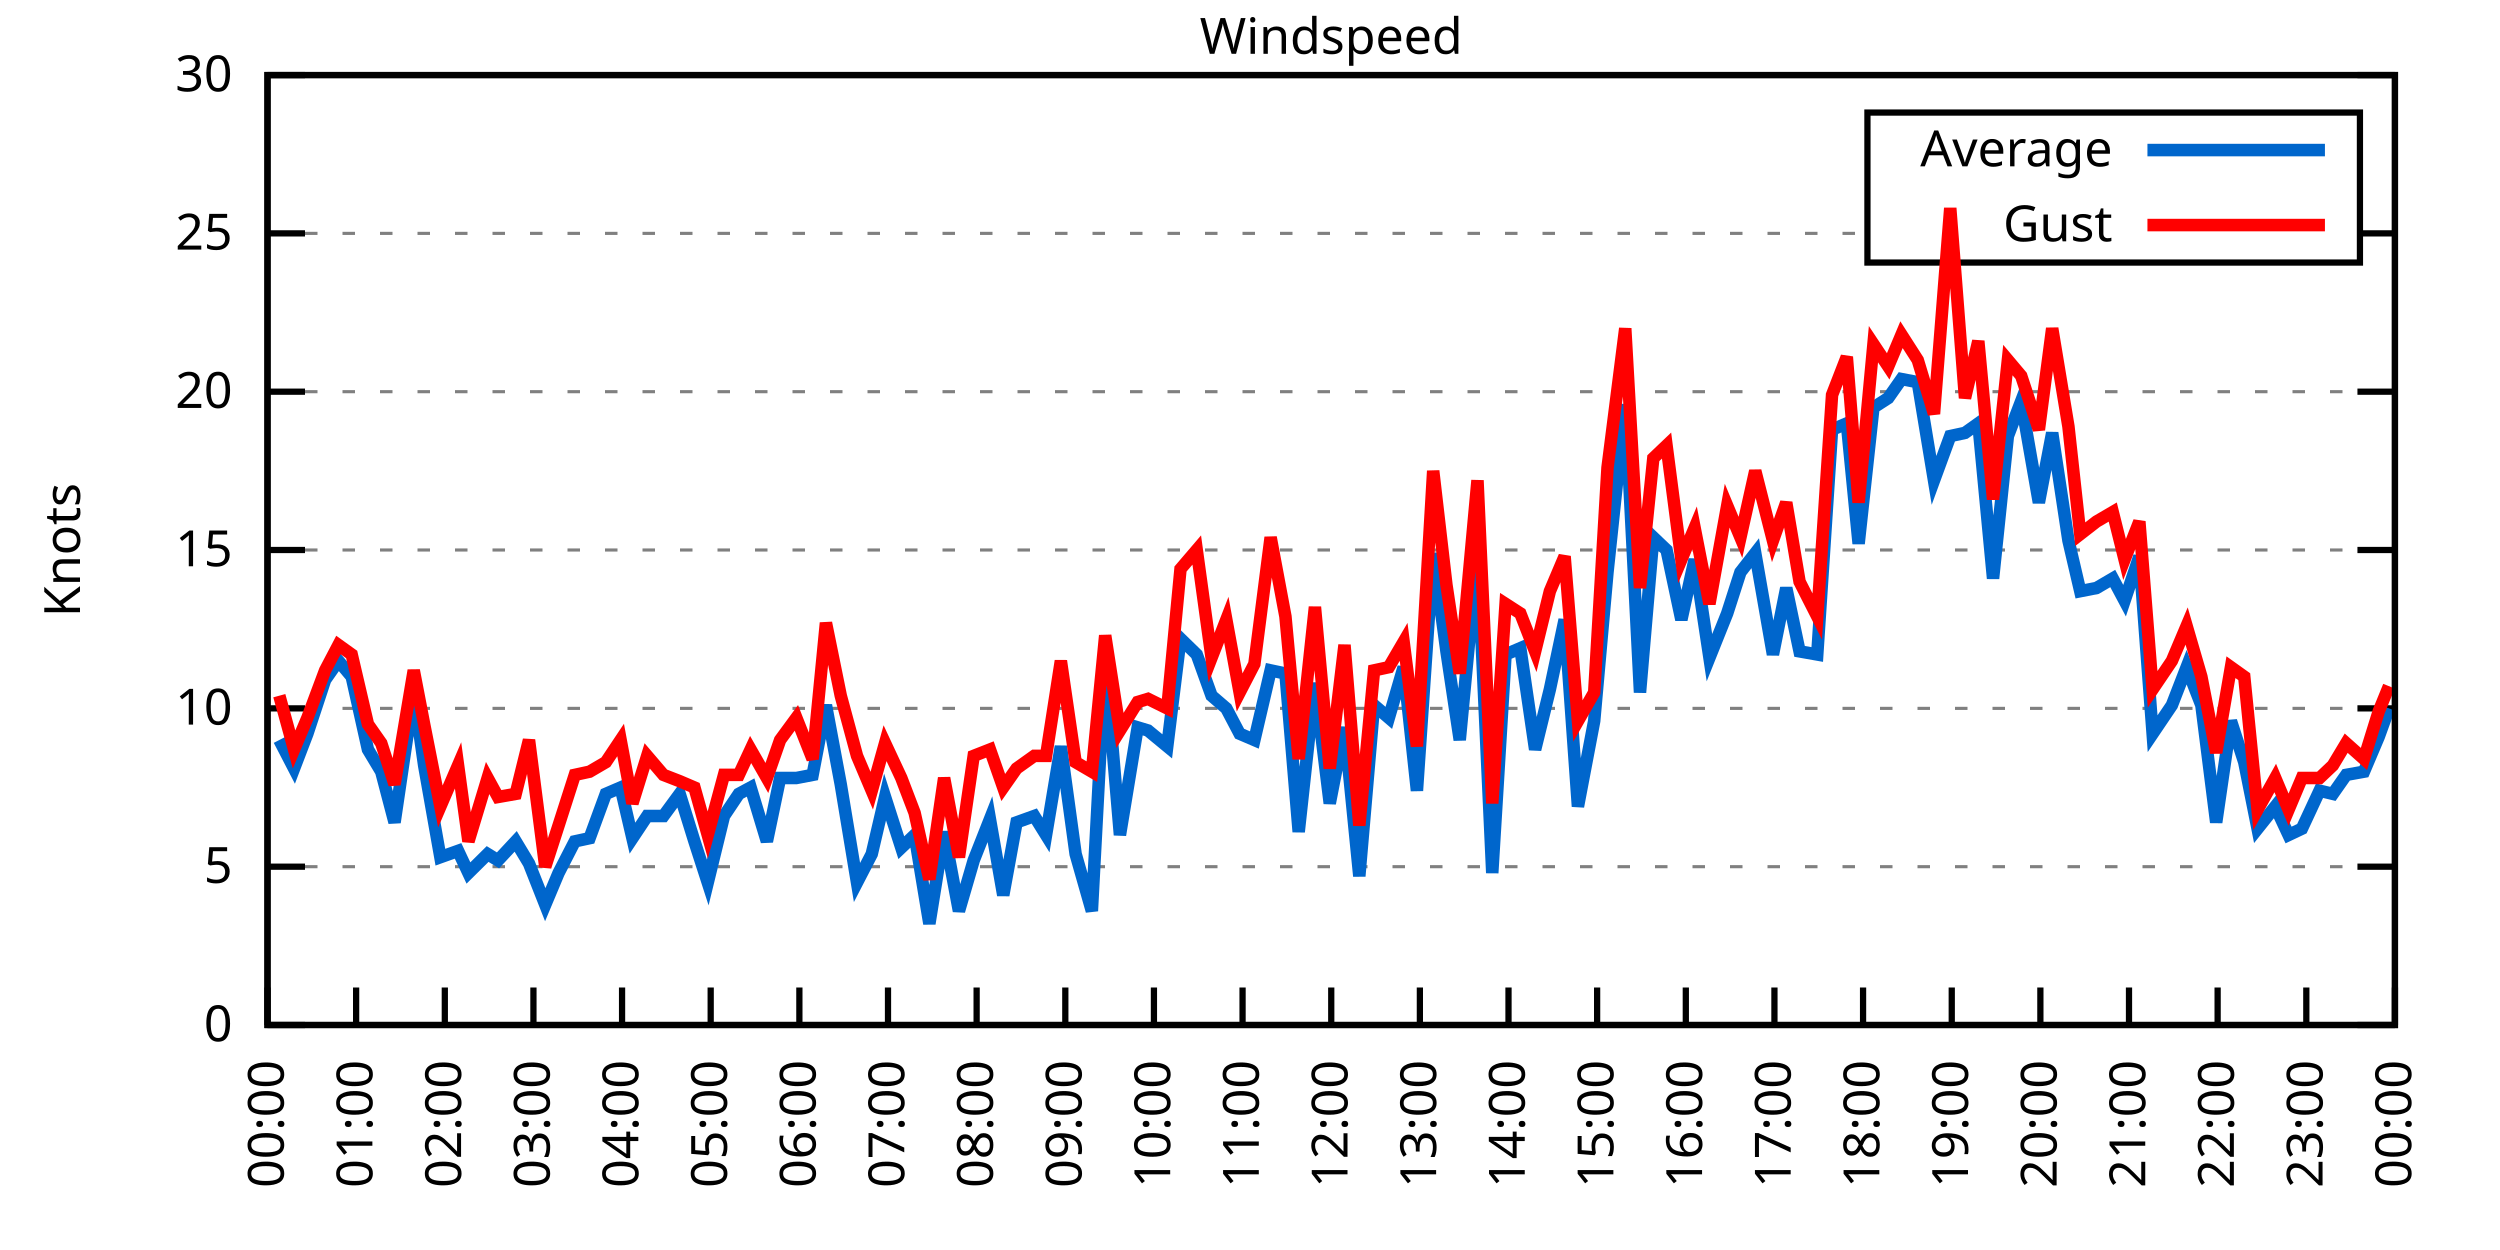
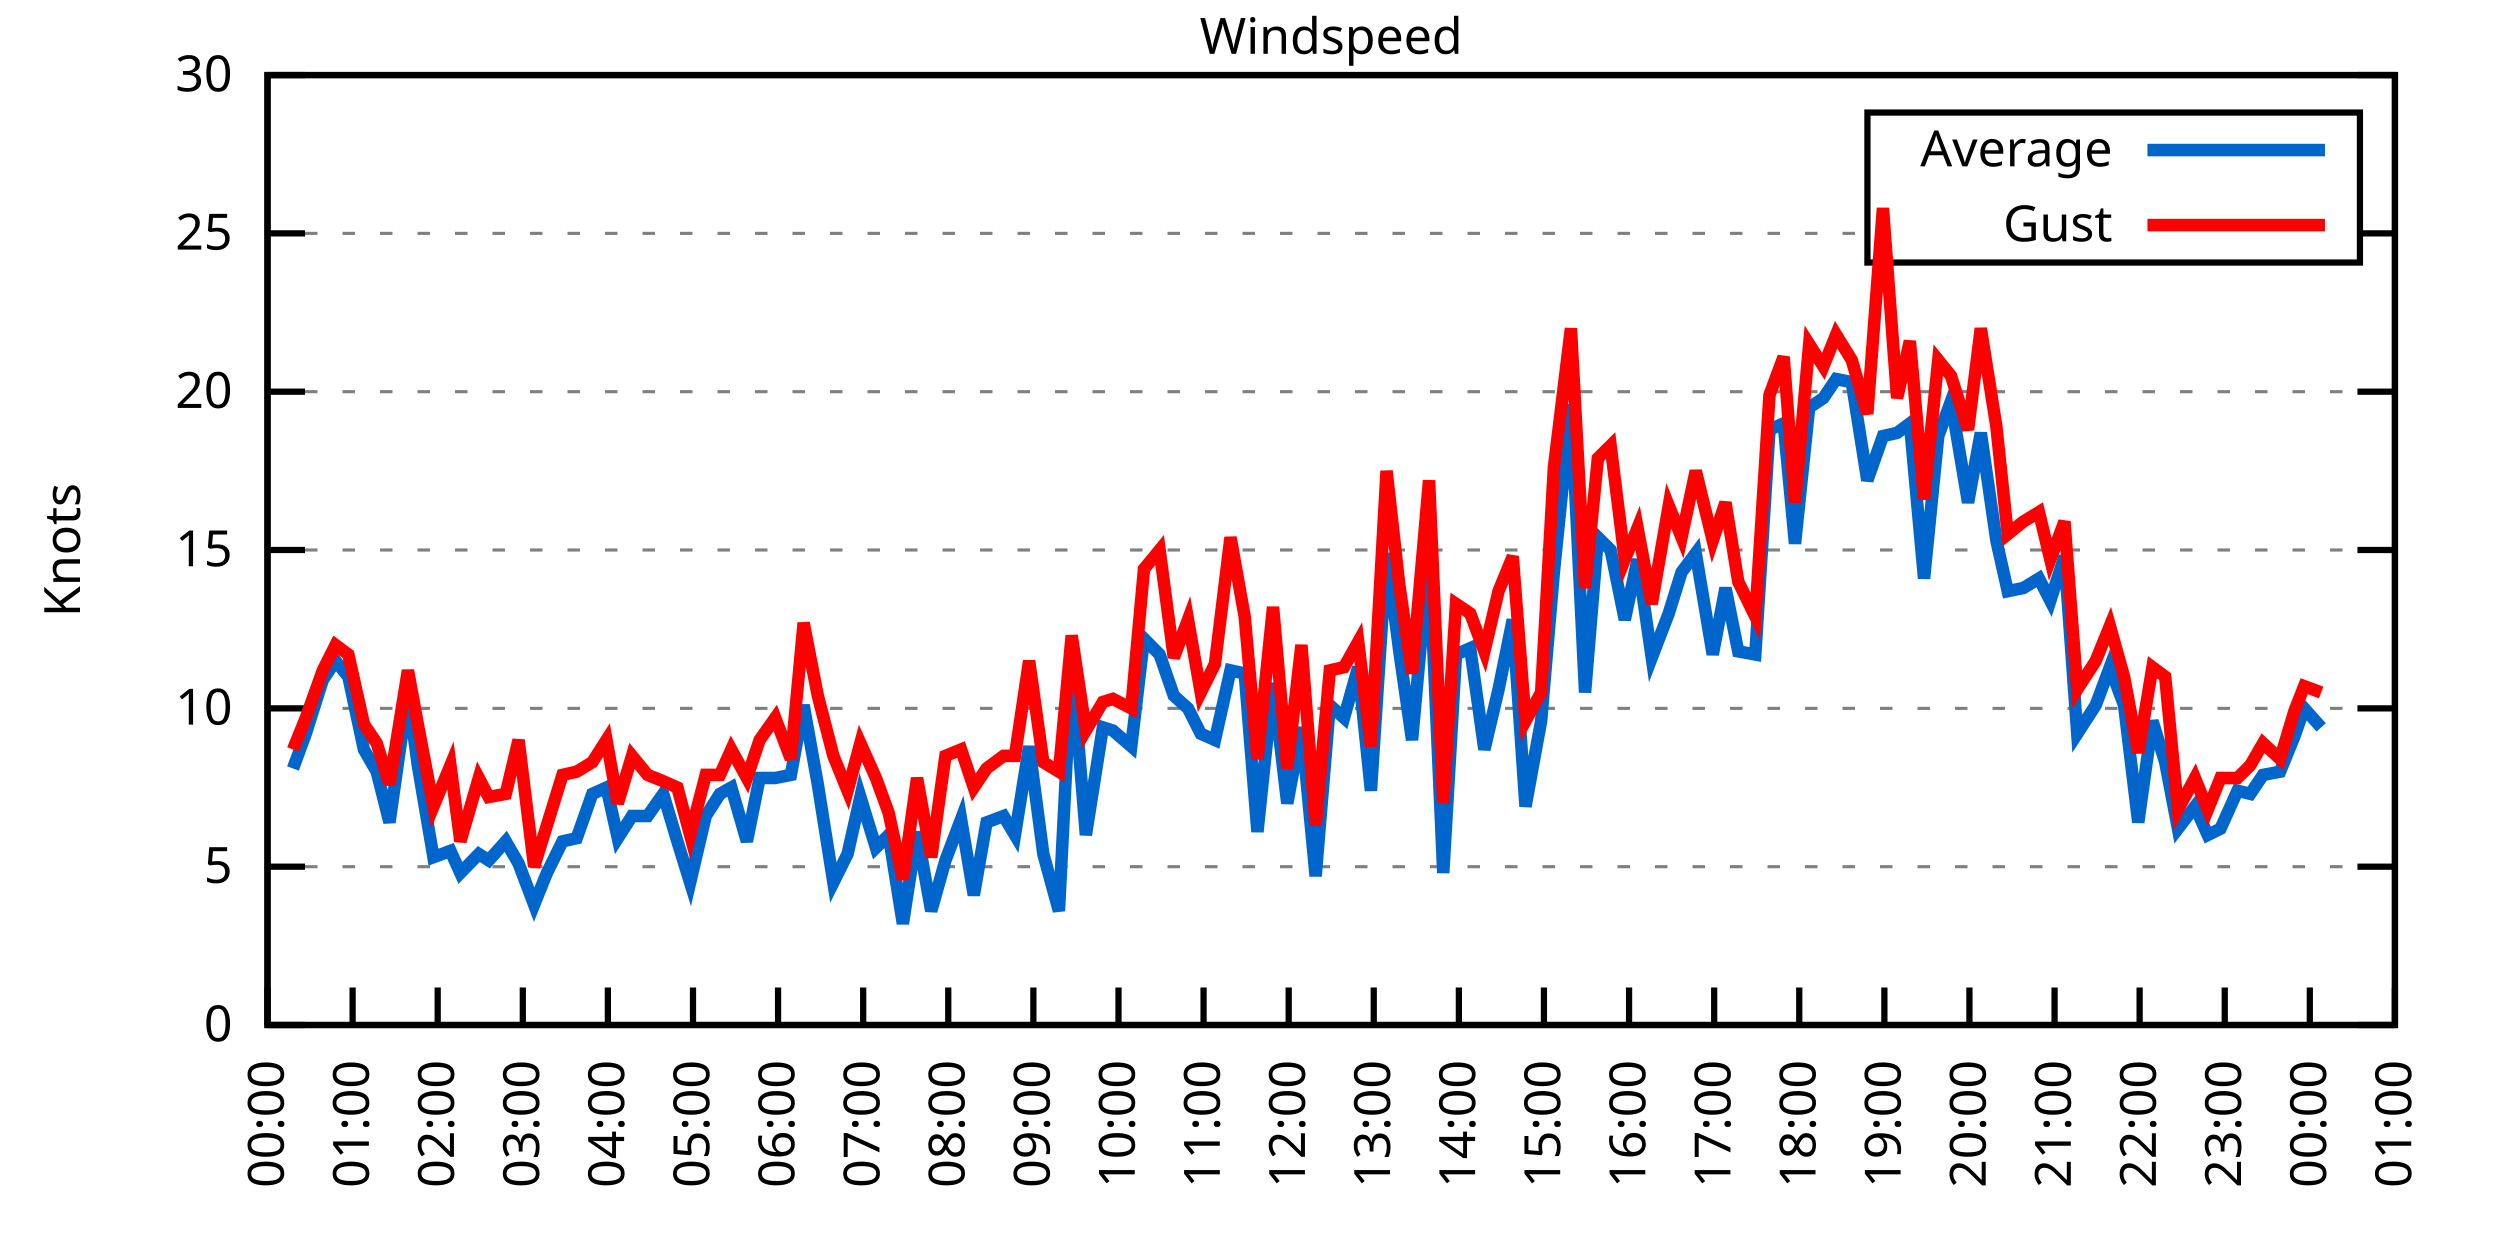
<svg xmlns="http://www.w3.org/2000/svg" xmlns:xlink="http://www.w3.org/1999/xlink" width="400" height="200" viewBox="0 0 400 200">
  <g id="gnuplot_canvas">
    <rect x="0" y="0" width="400" height="200" fill="none" />
    <defs>
      <circle id="gpDot" r="0.5" stroke-width="0.5" stroke="currentColor" />
      <path id="gpPt0" stroke-width="0.333" stroke="currentColor" d="M-1,0 h2 M0,-1 v2" />
      <path id="gpPt1" stroke-width="0.333" stroke="currentColor" d="M-1,-1 L1,1 M1,-1 L-1,1" />
      <path id="gpPt2" stroke-width="0.333" stroke="currentColor" d="M-1,0 L1,0 M0,-1 L0,1 M-1,-1 L1,1 M-1,1 L1,-1" />
      <rect id="gpPt3" stroke-width="0.333" stroke="currentColor" x="-1" y="-1" width="2" height="2" />
      <rect id="gpPt4" stroke-width="0.333" stroke="currentColor" fill="currentColor" x="-1" y="-1" width="2" height="2" />
      <circle id="gpPt5" stroke-width="0.333" stroke="currentColor" cx="0" cy="0" r="1" />
      <use xlink:href="#gpPt5" id="gpPt6" fill="currentColor" stroke="none" />
      <path id="gpPt7" stroke-width="0.333" stroke="currentColor" d="M0,-1.33 L-1.33,0.67 L1.33,0.67 z" />
      <use xlink:href="#gpPt7" id="gpPt8" fill="currentColor" stroke="none" />
      <use xlink:href="#gpPt7" id="gpPt9" stroke="currentColor" transform="rotate(180)" />
      <use xlink:href="#gpPt9" id="gpPt10" fill="currentColor" stroke="none" />
      <use xlink:href="#gpPt3" id="gpPt11" stroke="currentColor" transform="rotate(45)" />
      <use xlink:href="#gpPt11" id="gpPt12" fill="currentColor" stroke="none" />
      <path id="gpPt13" stroke-width="0.333" stroke="currentColor" d="M0,1.330 L1.265,0.411 L0.782,-1.067 L-0.782,-1.076 L-1.265,0.411 z" />
      <use xlink:href="#gpPt13" id="gpPt14" fill="currentColor" stroke="none" />
      <filter id="textbox" filterUnits="objectBoundingBox" x="0" y="0" height="1" width="1">
        <feFlood flood-color="white" flood-opacity="1" result="bgnd" />
        <feComposite in="SourceGraphic" in2="bgnd" operator="atop" />
      </filter>
      <filter id="greybox" filterUnits="objectBoundingBox" x="0" y="0" height="1" width="1">
        <feFlood flood-color="lightgrey" flood-opacity="1" result="grey" />
        <feComposite in="SourceGraphic" in2="grey" operator="atop" />
      </filter>
    </defs>
    <g fill="none" color="white" stroke="currentColor" stroke-width="1.00" stroke-linecap="butt" stroke-linejoin="miter">
</g>
    <g fill="none" color="black" stroke="currentColor" stroke-width="1.00" stroke-linecap="butt" stroke-linejoin="miter">
      <g stroke="none" shape-rendering="crispEdges">
        <polygon fill="rgb(255, 255, 255)" points="42.80,164.00 383.18,164.00 383.18,12.02 42.80,12.02 " />
      </g>
    </g>
    <g fill="none" color="black" stroke="currentColor" stroke-width="1.00" stroke-linecap="butt" stroke-linejoin="miter">
</g>
    <g fill="none" color="black" stroke="black" stroke-width="0.50" stroke-linecap="butt" stroke-linejoin="miter">
</g>
    <g fill="none" color="gray" stroke="currentColor" stroke-width="0.50" stroke-linecap="butt" stroke-linejoin="miter">
      <path stroke="gray" stroke-dasharray="2,4" class="gridline" d="M42.80,164.00 L383.19,164.00  " />
    </g>
    <g fill="none" color="gray" stroke="gray" stroke-width="1.00" stroke-linecap="butt" stroke-linejoin="miter">
</g>
    <g fill="none" color="black" stroke="currentColor" stroke-width="1.00" stroke-linecap="butt" stroke-linejoin="miter">
      <path stroke="black" d="M42.80,164.00 L48.80,164.00 M383.19,164.00 L377.19,164.00  " />
      <g transform="translate(37.20,166.60)" stroke="none" fill="black" font-family="Sans" font-size="8.00" text-anchor="end">
        <text>
          <tspan font-family="Sans"> 0</tspan>
        </text>
      </g>
    </g>
    <g fill="none" color="black" stroke="currentColor" stroke-width="1.00" stroke-linecap="butt" stroke-linejoin="miter">
</g>
    <g fill="none" color="black" stroke="black" stroke-width="0.50" stroke-linecap="butt" stroke-linejoin="miter">
</g>
    <g fill="none" color="gray" stroke="currentColor" stroke-width="0.50" stroke-linecap="butt" stroke-linejoin="miter">
      <path stroke="gray" stroke-dasharray="2,4" class="gridline" d="M42.80,138.67 L383.19,138.67  " />
    </g>
    <g fill="none" color="gray" stroke="gray" stroke-width="1.00" stroke-linecap="butt" stroke-linejoin="miter">
</g>
    <g fill="none" color="black" stroke="currentColor" stroke-width="1.00" stroke-linecap="butt" stroke-linejoin="miter">
      <path stroke="black" d="M42.80,138.67 L48.80,138.67 M383.19,138.67 L377.19,138.67  " />
      <g transform="translate(37.20,141.27)" stroke="none" fill="black" font-family="Sans" font-size="8.00" text-anchor="end">
        <text>
          <tspan font-family="Sans"> 5</tspan>
        </text>
      </g>
    </g>
    <g fill="none" color="black" stroke="currentColor" stroke-width="1.00" stroke-linecap="butt" stroke-linejoin="miter">
</g>
    <g fill="none" color="black" stroke="black" stroke-width="0.50" stroke-linecap="butt" stroke-linejoin="miter">
</g>
    <g fill="none" color="gray" stroke="currentColor" stroke-width="0.50" stroke-linecap="butt" stroke-linejoin="miter">
      <path stroke="gray" stroke-dasharray="2,4" class="gridline" d="M42.80,113.34 L383.19,113.34  " />
    </g>
    <g fill="none" color="gray" stroke="gray" stroke-width="1.00" stroke-linecap="butt" stroke-linejoin="miter">
</g>
    <g fill="none" color="black" stroke="currentColor" stroke-width="1.00" stroke-linecap="butt" stroke-linejoin="miter">
      <path stroke="black" d="M42.80,113.34 L48.80,113.34 M383.19,113.34 L377.19,113.34  " />
      <g transform="translate(37.20,115.94)" stroke="none" fill="black" font-family="Sans" font-size="8.00" text-anchor="end">
        <text>
          <tspan font-family="Sans"> 10</tspan>
        </text>
      </g>
    </g>
    <g fill="none" color="black" stroke="currentColor" stroke-width="1.00" stroke-linecap="butt" stroke-linejoin="miter">
</g>
    <g fill="none" color="black" stroke="black" stroke-width="0.50" stroke-linecap="butt" stroke-linejoin="miter">
</g>
    <g fill="none" color="gray" stroke="currentColor" stroke-width="0.50" stroke-linecap="butt" stroke-linejoin="miter">
      <path stroke="gray" stroke-dasharray="2,4" class="gridline" d="M42.80,88.00 L383.19,88.00  " />
    </g>
    <g fill="none" color="gray" stroke="gray" stroke-width="1.00" stroke-linecap="butt" stroke-linejoin="miter">
</g>
    <g fill="none" color="black" stroke="currentColor" stroke-width="1.00" stroke-linecap="butt" stroke-linejoin="miter">
      <path stroke="black" d="M42.80,88.00 L48.80,88.00 M383.19,88.00 L377.19,88.00  " />
      <g transform="translate(37.20,90.60)" stroke="none" fill="black" font-family="Sans" font-size="8.00" text-anchor="end">
        <text>
          <tspan font-family="Sans"> 15</tspan>
        </text>
      </g>
    </g>
    <g fill="none" color="black" stroke="currentColor" stroke-width="1.00" stroke-linecap="butt" stroke-linejoin="miter">
</g>
    <g fill="none" color="black" stroke="black" stroke-width="0.50" stroke-linecap="butt" stroke-linejoin="miter">
</g>
    <g fill="none" color="gray" stroke="currentColor" stroke-width="0.50" stroke-linecap="butt" stroke-linejoin="miter">
      <path stroke="gray" stroke-dasharray="2,4" class="gridline" d="M42.80,62.67 L383.19,62.67  " />
    </g>
    <g fill="none" color="gray" stroke="gray" stroke-width="1.00" stroke-linecap="butt" stroke-linejoin="miter">
</g>
    <g fill="none" color="black" stroke="currentColor" stroke-width="1.00" stroke-linecap="butt" stroke-linejoin="miter">
      <path stroke="black" d="M42.80,62.67 L48.80,62.67 M383.19,62.67 L377.19,62.67  " />
      <g transform="translate(37.20,65.27)" stroke="none" fill="black" font-family="Sans" font-size="8.00" text-anchor="end">
        <text>
          <tspan font-family="Sans"> 20</tspan>
        </text>
      </g>
    </g>
    <g fill="none" color="black" stroke="currentColor" stroke-width="1.00" stroke-linecap="butt" stroke-linejoin="miter">
</g>
    <g fill="none" color="black" stroke="black" stroke-width="0.50" stroke-linecap="butt" stroke-linejoin="miter">
</g>
    <g fill="none" color="gray" stroke="currentColor" stroke-width="0.50" stroke-linecap="butt" stroke-linejoin="miter">
      <path stroke="gray" stroke-dasharray="2,4" class="gridline" d="M42.80,37.34 L298.79,37.34 M377.59,37.34 L383.19,37.34  " />
    </g>
    <g fill="none" color="gray" stroke="gray" stroke-width="1.00" stroke-linecap="butt" stroke-linejoin="miter">
</g>
    <g fill="none" color="black" stroke="currentColor" stroke-width="1.00" stroke-linecap="butt" stroke-linejoin="miter">
      <path stroke="black" d="M42.80,37.34 L48.80,37.34 M383.19,37.34 L377.19,37.34  " />
      <g transform="translate(37.20,39.94)" stroke="none" fill="black" font-family="Sans" font-size="8.00" text-anchor="end">
        <text>
          <tspan font-family="Sans"> 25</tspan>
        </text>
      </g>
    </g>
    <g fill="none" color="black" stroke="currentColor" stroke-width="1.00" stroke-linecap="butt" stroke-linejoin="miter">
</g>
    <g fill="none" color="black" stroke="black" stroke-width="0.50" stroke-linecap="butt" stroke-linejoin="miter">
</g>
    <g fill="none" color="gray" stroke="currentColor" stroke-width="0.50" stroke-linecap="butt" stroke-linejoin="miter">
      <path stroke="gray" stroke-dasharray="2,4" class="gridline" d="M42.80,12.01 L383.19,12.01  " />
    </g>
    <g fill="none" color="gray" stroke="gray" stroke-width="1.00" stroke-linecap="butt" stroke-linejoin="miter">
</g>
    <g fill="none" color="black" stroke="currentColor" stroke-width="1.00" stroke-linecap="butt" stroke-linejoin="miter">
      <path stroke="black" d="M42.80,12.01 L48.80,12.01 M383.19,12.01 L377.19,12.01  " />
      <g transform="translate(37.20,14.61)" stroke="none" fill="black" font-family="Sans" font-size="8.00" text-anchor="end">
        <text>
          <tspan font-family="Sans"> 30</tspan>
        </text>
      </g>
    </g>
    <g fill="none" color="black" stroke="currentColor" stroke-width="1.00" stroke-linecap="butt" stroke-linejoin="miter">
      <path stroke="black" d="M42.80,164.00 L42.80,158.00  " />
      <g transform="translate(45.40,169.60) rotate(270.00)" stroke="none" fill="black" font-family="Sans" font-size="8.00" text-anchor="end">
        <text>
          <tspan font-family="Sans">00:00</tspan>
        </text>
      </g>
    </g>
    <g fill="none" color="black" stroke="currentColor" stroke-width="1.00" stroke-linecap="butt" stroke-linejoin="miter">
-       <path stroke="black" d="M56.98,164.00 L56.98,158.00  " />
-       <g transform="translate(59.58,169.60) rotate(270.00)" stroke="none" fill="black" font-family="Sans" font-size="8.00" text-anchor="end">
+       <path stroke="black" d="M56.42,164.00 L56.42,158.00  " />
+       <g transform="translate(59.02,169.60) rotate(270.00)" stroke="none" fill="black" font-family="Sans" font-size="8.00" text-anchor="end">
        <text>
          <tspan font-family="Sans">01:00</tspan>
        </text>
      </g>
    </g>
    <g fill="none" color="black" stroke="currentColor" stroke-width="1.00" stroke-linecap="butt" stroke-linejoin="miter">
-       <path stroke="black" d="M71.17,164.00 L71.17,158.00  " />
-       <g transform="translate(73.77,169.60) rotate(270.00)" stroke="none" fill="black" font-family="Sans" font-size="8.00" text-anchor="end">
+       <path stroke="black" d="M70.03,164.00 L70.03,158.00  " />
+       <g transform="translate(72.63,169.60) rotate(270.00)" stroke="none" fill="black" font-family="Sans" font-size="8.00" text-anchor="end">
        <text>
          <tspan font-family="Sans">02:00</tspan>
        </text>
      </g>
    </g>
    <g fill="none" color="black" stroke="currentColor" stroke-width="1.00" stroke-linecap="butt" stroke-linejoin="miter">
-       <path stroke="black" d="M85.35,164.00 L85.35,158.00  " />
-       <g transform="translate(87.95,169.60) rotate(270.00)" stroke="none" fill="black" font-family="Sans" font-size="8.00" text-anchor="end">
+       <path stroke="black" d="M83.65,164.00 L83.65,158.00  " />
+       <g transform="translate(86.25,169.60) rotate(270.00)" stroke="none" fill="black" font-family="Sans" font-size="8.00" text-anchor="end">
        <text>
          <tspan font-family="Sans">03:00</tspan>
        </text>
      </g>
    </g>
    <g fill="none" color="black" stroke="currentColor" stroke-width="1.00" stroke-linecap="butt" stroke-linejoin="miter">
-       <path stroke="black" d="M99.53,164.00 L99.53,158.00  " />
-       <g transform="translate(102.13,169.60) rotate(270.00)" stroke="none" fill="black" font-family="Sans" font-size="8.00" text-anchor="end">
+       <path stroke="black" d="M97.26,164.00 L97.26,158.00  " />
+       <g transform="translate(99.86,169.60) rotate(270.00)" stroke="none" fill="black" font-family="Sans" font-size="8.00" text-anchor="end">
        <text>
          <tspan font-family="Sans">04:00</tspan>
        </text>
      </g>
    </g>
    <g fill="none" color="black" stroke="currentColor" stroke-width="1.00" stroke-linecap="butt" stroke-linejoin="miter">
-       <path stroke="black" d="M113.71,164.00 L113.71,158.00  " />
-       <g transform="translate(116.31,169.60) rotate(270.00)" stroke="none" fill="black" font-family="Sans" font-size="8.00" text-anchor="end">
+       <path stroke="black" d="M110.88,164.00 L110.88,158.00  " />
+       <g transform="translate(113.48,169.60) rotate(270.00)" stroke="none" fill="black" font-family="Sans" font-size="8.00" text-anchor="end">
        <text>
          <tspan font-family="Sans">05:00</tspan>
        </text>
      </g>
    </g>
    <g fill="none" color="black" stroke="currentColor" stroke-width="1.00" stroke-linecap="butt" stroke-linejoin="miter">
-       <path stroke="black" d="M127.90,164.00 L127.90,158.00  " />
-       <g transform="translate(130.50,169.60) rotate(270.00)" stroke="none" fill="black" font-family="Sans" font-size="8.00" text-anchor="end">
+       <path stroke="black" d="M124.49,164.00 L124.49,158.00  " />
+       <g transform="translate(127.09,169.60) rotate(270.00)" stroke="none" fill="black" font-family="Sans" font-size="8.00" text-anchor="end">
        <text>
          <tspan font-family="Sans">06:00</tspan>
        </text>
      </g>
    </g>
    <g fill="none" color="black" stroke="currentColor" stroke-width="1.00" stroke-linecap="butt" stroke-linejoin="miter">
-       <path stroke="black" d="M142.08,164.00 L142.08,158.00  " />
-       <g transform="translate(144.68,169.60) rotate(270.00)" stroke="none" fill="black" font-family="Sans" font-size="8.00" text-anchor="end">
+       <path stroke="black" d="M138.11,164.00 L138.11,158.00  " />
+       <g transform="translate(140.71,169.60) rotate(270.00)" stroke="none" fill="black" font-family="Sans" font-size="8.00" text-anchor="end">
        <text>
          <tspan font-family="Sans">07:00</tspan>
        </text>
      </g>
    </g>
    <g fill="none" color="black" stroke="currentColor" stroke-width="1.00" stroke-linecap="butt" stroke-linejoin="miter">
-       <path stroke="black" d="M156.26,164.00 L156.26,158.00  " />
-       <g transform="translate(158.86,169.60) rotate(270.00)" stroke="none" fill="black" font-family="Sans" font-size="8.00" text-anchor="end">
+       <path stroke="black" d="M151.72,164.00 L151.72,158.00  " />
+       <g transform="translate(154.32,169.60) rotate(270.00)" stroke="none" fill="black" font-family="Sans" font-size="8.00" text-anchor="end">
        <text>
          <tspan font-family="Sans">08:00</tspan>
        </text>
      </g>
    </g>
    <g fill="none" color="black" stroke="currentColor" stroke-width="1.00" stroke-linecap="butt" stroke-linejoin="miter">
-       <path stroke="black" d="M170.45,164.00 L170.45,158.00  " />
-       <g transform="translate(173.05,169.60) rotate(270.00)" stroke="none" fill="black" font-family="Sans" font-size="8.00" text-anchor="end">
+       <path stroke="black" d="M165.34,164.00 L165.34,158.00  " />
+       <g transform="translate(167.94,169.60) rotate(270.00)" stroke="none" fill="black" font-family="Sans" font-size="8.00" text-anchor="end">
        <text>
          <tspan font-family="Sans">09:00</tspan>
        </text>
      </g>
    </g>
    <g fill="none" color="black" stroke="currentColor" stroke-width="1.00" stroke-linecap="butt" stroke-linejoin="miter">
-       <path stroke="black" d="M184.63,164.00 L184.63,158.00  " />
-       <g transform="translate(187.23,169.60) rotate(270.00)" stroke="none" fill="black" font-family="Sans" font-size="8.00" text-anchor="end">
+       <path stroke="black" d="M178.96,164.00 L178.96,158.00  " />
+       <g transform="translate(181.56,169.60) rotate(270.00)" stroke="none" fill="black" font-family="Sans" font-size="8.00" text-anchor="end">
        <text>
          <tspan font-family="Sans">10:00</tspan>
        </text>
      </g>
    </g>
    <g fill="none" color="black" stroke="currentColor" stroke-width="1.00" stroke-linecap="butt" stroke-linejoin="miter">
-       <path stroke="black" d="M198.81,164.00 L198.81,158.00  " />
-       <g transform="translate(201.41,169.60) rotate(270.00)" stroke="none" fill="black" font-family="Sans" font-size="8.00" text-anchor="end">
+       <path stroke="black" d="M192.57,164.00 L192.57,158.00  " />
+       <g transform="translate(195.17,169.60) rotate(270.00)" stroke="none" fill="black" font-family="Sans" font-size="8.00" text-anchor="end">
        <text>
          <tspan font-family="Sans">11:00</tspan>
        </text>
      </g>
    </g>
    <g fill="none" color="black" stroke="currentColor" stroke-width="1.00" stroke-linecap="butt" stroke-linejoin="miter">
-       <path stroke="black" d="M213.00,164.00 L213.00,158.00  " />
-       <g transform="translate(215.60,169.60) rotate(270.00)" stroke="none" fill="black" font-family="Sans" font-size="8.00" text-anchor="end">
+       <path stroke="black" d="M206.19,164.00 L206.19,158.00  " />
+       <g transform="translate(208.79,169.60) rotate(270.00)" stroke="none" fill="black" font-family="Sans" font-size="8.00" text-anchor="end">
        <text>
          <tspan font-family="Sans">12:00</tspan>
        </text>
      </g>
    </g>
    <g fill="none" color="black" stroke="currentColor" stroke-width="1.00" stroke-linecap="butt" stroke-linejoin="miter">
-       <path stroke="black" d="M227.18,164.00 L227.18,158.00  " />
-       <g transform="translate(229.78,169.60) rotate(270.00)" stroke="none" fill="black" font-family="Sans" font-size="8.00" text-anchor="end">
+       <path stroke="black" d="M219.80,164.00 L219.80,158.00  " />
+       <g transform="translate(222.40,169.60) rotate(270.00)" stroke="none" fill="black" font-family="Sans" font-size="8.00" text-anchor="end">
        <text>
          <tspan font-family="Sans">13:00</tspan>
        </text>
      </g>
    </g>
    <g fill="none" color="black" stroke="currentColor" stroke-width="1.00" stroke-linecap="butt" stroke-linejoin="miter">
-       <path stroke="black" d="M241.36,164.00 L241.36,158.00  " />
-       <g transform="translate(243.96,169.60) rotate(270.00)" stroke="none" fill="black" font-family="Sans" font-size="8.00" text-anchor="end">
+       <path stroke="black" d="M233.42,164.00 L233.42,158.00  " />
+       <g transform="translate(236.02,169.60) rotate(270.00)" stroke="none" fill="black" font-family="Sans" font-size="8.00" text-anchor="end">
        <text>
          <tspan font-family="Sans">14:00</tspan>
        </text>
      </g>
    </g>
    <g fill="none" color="black" stroke="currentColor" stroke-width="1.00" stroke-linecap="butt" stroke-linejoin="miter">
-       <path stroke="black" d="M255.54,164.00 L255.54,158.00  " />
-       <g transform="translate(258.14,169.60) rotate(270.00)" stroke="none" fill="black" font-family="Sans" font-size="8.00" text-anchor="end">
+       <path stroke="black" d="M247.03,164.00 L247.03,158.00  " />
+       <g transform="translate(249.63,169.60) rotate(270.00)" stroke="none" fill="black" font-family="Sans" font-size="8.00" text-anchor="end">
        <text>
          <tspan font-family="Sans">15:00</tspan>
        </text>
      </g>
    </g>
    <g fill="none" color="black" stroke="currentColor" stroke-width="1.00" stroke-linecap="butt" stroke-linejoin="miter">
-       <path stroke="black" d="M269.73,164.00 L269.73,158.00  " />
-       <g transform="translate(272.33,169.60) rotate(270.00)" stroke="none" fill="black" font-family="Sans" font-size="8.00" text-anchor="end">
+       <path stroke="black" d="M260.65,164.00 L260.65,158.00  " />
+       <g transform="translate(263.25,169.60) rotate(270.00)" stroke="none" fill="black" font-family="Sans" font-size="8.00" text-anchor="end">
        <text>
          <tspan font-family="Sans">16:00</tspan>
        </text>
      </g>
    </g>
    <g fill="none" color="black" stroke="currentColor" stroke-width="1.00" stroke-linecap="butt" stroke-linejoin="miter">
-       <path stroke="black" d="M283.91,164.00 L283.91,158.00  " />
-       <g transform="translate(286.51,169.60) rotate(270.00)" stroke="none" fill="black" font-family="Sans" font-size="8.00" text-anchor="end">
+       <path stroke="black" d="M274.27,164.00 L274.27,158.00  " />
+       <g transform="translate(276.87,169.60) rotate(270.00)" stroke="none" fill="black" font-family="Sans" font-size="8.00" text-anchor="end">
        <text>
          <tspan font-family="Sans">17:00</tspan>
        </text>
      </g>
    </g>
    <g fill="none" color="black" stroke="currentColor" stroke-width="1.00" stroke-linecap="butt" stroke-linejoin="miter">
-       <path stroke="black" d="M298.09,164.00 L298.09,158.00  " />
-       <g transform="translate(300.69,169.60) rotate(270.00)" stroke="none" fill="black" font-family="Sans" font-size="8.00" text-anchor="end">
+       <path stroke="black" d="M287.88,164.00 L287.88,158.00  " />
+       <g transform="translate(290.48,169.60) rotate(270.00)" stroke="none" fill="black" font-family="Sans" font-size="8.00" text-anchor="end">
        <text>
          <tspan font-family="Sans">18:00</tspan>
        </text>
      </g>
    </g>
    <g fill="none" color="black" stroke="currentColor" stroke-width="1.00" stroke-linecap="butt" stroke-linejoin="miter">
-       <path stroke="black" d="M312.28,164.00 L312.28,158.00  " />
-       <g transform="translate(314.88,169.60) rotate(270.00)" stroke="none" fill="black" font-family="Sans" font-size="8.00" text-anchor="end">
+       <path stroke="black" d="M301.50,164.00 L301.50,158.00  " />
+       <g transform="translate(304.10,169.60) rotate(270.00)" stroke="none" fill="black" font-family="Sans" font-size="8.00" text-anchor="end">
        <text>
          <tspan font-family="Sans">19:00</tspan>
        </text>
      </g>
    </g>
    <g fill="none" color="black" stroke="currentColor" stroke-width="1.00" stroke-linecap="butt" stroke-linejoin="miter">
-       <path stroke="black" d="M326.46,164.00 L326.46,158.00  " />
-       <g transform="translate(329.06,169.60) rotate(270.00)" stroke="none" fill="black" font-family="Sans" font-size="8.00" text-anchor="end">
+       <path stroke="black" d="M315.11,164.00 L315.11,158.00  " />
+       <g transform="translate(317.71,169.60) rotate(270.00)" stroke="none" fill="black" font-family="Sans" font-size="8.00" text-anchor="end">
        <text>
          <tspan font-family="Sans">20:00</tspan>
        </text>
      </g>
    </g>
    <g fill="none" color="black" stroke="currentColor" stroke-width="1.00" stroke-linecap="butt" stroke-linejoin="miter">
-       <path stroke="black" d="M340.64,164.00 L340.64,158.00  " />
-       <g transform="translate(343.24,169.60) rotate(270.00)" stroke="none" fill="black" font-family="Sans" font-size="8.00" text-anchor="end">
+       <path stroke="black" d="M328.73,164.00 L328.73,158.00  " />
+       <g transform="translate(331.33,169.60) rotate(270.00)" stroke="none" fill="black" font-family="Sans" font-size="8.00" text-anchor="end">
        <text>
          <tspan font-family="Sans">21:00</tspan>
        </text>
      </g>
    </g>
    <g fill="none" color="black" stroke="currentColor" stroke-width="1.00" stroke-linecap="butt" stroke-linejoin="miter">
-       <path stroke="black" d="M354.82,164.00 L354.82,158.00  " />
-       <g transform="translate(357.42,169.60) rotate(270.00)" stroke="none" fill="black" font-family="Sans" font-size="8.00" text-anchor="end">
+       <path stroke="black" d="M342.34,164.00 L342.34,158.00  " />
+       <g transform="translate(344.94,169.60) rotate(270.00)" stroke="none" fill="black" font-family="Sans" font-size="8.00" text-anchor="end">
        <text>
          <tspan font-family="Sans">22:00</tspan>
        </text>
      </g>
    </g>
    <g fill="none" color="black" stroke="currentColor" stroke-width="1.00" stroke-linecap="butt" stroke-linejoin="miter">
-       <path stroke="black" d="M369.01,164.00 L369.01,158.00  " />
-       <g transform="translate(371.61,169.60) rotate(270.00)" stroke="none" fill="black" font-family="Sans" font-size="8.00" text-anchor="end">
+       <path stroke="black" d="M355.96,164.00 L355.96,158.00  " />
+       <g transform="translate(358.56,169.60) rotate(270.00)" stroke="none" fill="black" font-family="Sans" font-size="8.00" text-anchor="end">
        <text>
          <tspan font-family="Sans">23:00</tspan>
+         </text>
+       </g>
+     </g>
+     <g fill="none" color="black" stroke="currentColor" stroke-width="1.00" stroke-linecap="butt" stroke-linejoin="miter">
+       <path stroke="black" d="M369.57,164.00 L369.57,158.00  " />
+       <g transform="translate(372.17,169.60) rotate(270.00)" stroke="none" fill="black" font-family="Sans" font-size="8.00" text-anchor="end">
+         <text>
+           <tspan font-family="Sans">00:00</tspan>
        </text>
      </g>
    </g>
    <g fill="none" color="black" stroke="currentColor" stroke-width="1.00" stroke-linecap="butt" stroke-linejoin="miter">
      <path stroke="black" d="M383.19,164.00 L383.19,158.00  " />
      <g transform="translate(385.79,169.60) rotate(270.00)" stroke="none" fill="black" font-family="Sans" font-size="8.00" text-anchor="end">
        <text>
-           <tspan font-family="Sans">00:00</tspan>
+           <tspan font-family="Sans">01:00</tspan>
        </text>
      </g>
    </g>
    <g fill="none" color="black" stroke="currentColor" stroke-width="1.00" stroke-linecap="butt" stroke-linejoin="miter">
</g>
    <g fill="none" color="black" stroke="currentColor" stroke-width="1.00" stroke-linecap="butt" stroke-linejoin="miter">
      <path stroke="black" d="M42.80,12.01 L42.80,164.00 L383.19,164.00 L383.19,12.01 L42.80,12.01 Z  " />
    </g>
    <g fill="none" color="black" stroke="currentColor" stroke-width="1.00" stroke-linecap="butt" stroke-linejoin="miter">
</g>
    <g fill="none" color="black" stroke="currentColor" stroke-width="1.00" stroke-linecap="butt" stroke-linejoin="miter">
      <path stroke="black" d="M298.79,42.01 L298.79,18.01 L377.59,18.01 L377.59,42.01 L298.79,42.01 Z  " />
    </g>
    <g id="Windspeed_plot_1">
      <g fill="none" color="white" stroke="black" stroke-width="2.00" stroke-linecap="butt" stroke-linejoin="miter">
</g>
      <g fill="none" color="black" stroke="currentColor" stroke-width="2.00" stroke-linecap="butt" stroke-linejoin="miter">
        <g transform="translate(337.99,26.61)" stroke="none" fill="black" font-family="Sans" font-size="8.00" text-anchor="end">
          <text>
            <tspan font-family="Sans">Average</tspan>
          </text>
        </g>
      </g>
      <g fill="none" color="black" stroke="currentColor" stroke-width="2.00" stroke-linecap="butt" stroke-linejoin="miter">
-         <path stroke="rgb(  0, 102, 204)" d="M343.59,24.01 L371.99,24.01 M44.69,118.40 L47.05,122.96 L49.18,117.39 L52.02,108.78 L54.15,105.74 L56.27,108.27   L58.87,119.92 L61.00,123.47 L63.13,131.58 L66.20,110.80 L67.86,122.46 L70.46,137.15 L73.29,136.14 L74.95,139.68   L78.02,136.64 L79.68,137.66 L82.51,134.62 L84.64,138.16 L87.24,144.75 L89.37,139.68 L91.97,134.62 L94.33,134.11   L96.93,127.02 L99.30,126.00 L101.19,134.11 L103.55,130.56 L106.15,130.56 L108.75,127.02 L111.11,134.62 L113.24,141.20   L115.84,130.56 L118.21,127.02 L120.10,126.00 L122.70,134.62 L124.82,124.48 L127.42,124.48 L130.02,123.98 L132.15,112.83   L134.52,125.50 L137.12,141.20 L139.48,136.64 L141.61,127.52 L144.21,135.63 L146.34,133.60 L148.70,147.79 L151.06,133.10   L153.43,145.76 L155.79,137.66 L158.39,131.07 L160.52,143.23 L162.65,131.58 L165.48,130.56 L167.37,133.60 L169.74,119.42   L172.10,136.64 L174.70,145.76 L176.83,105.74 L179.19,133.60 L182.03,116.38 L183.68,116.88 L186.76,119.42 L188.88,102.19   L191.48,104.72 L193.85,111.31 L196.21,113.34 L198.34,117.39 L200.70,118.40 L203.30,107.26 L205.67,107.76 L207.79,133.10   L210.39,109.28 L212.76,128.54 L215.12,116.38 L217.49,140.19 L219.85,112.83 L222.21,114.86 L224.58,106.75 L226.71,126.51   L229.31,88.51 L231.43,104.22 L233.56,118.40 L236.40,88.51 L238.76,139.68 L240.89,104.72 L243.25,103.71 L245.62,119.92   L247.98,110.30 L250.34,99.15 L252.47,129.04 L255.07,115.36 L257.20,91.55 L260.04,64.70 L262.40,110.80 L264.53,85.98   L266.65,88.00 L269.02,99.15 L271.14,89.52 L273.51,105.23 L276.35,98.14 L278.47,91.55 L280.84,88.51 L283.67,104.72   L285.80,94.08 L287.93,104.22 L290.76,104.72 L293.13,68.75 L295.49,67.74 L297.38,86.99 L299.75,65.21 L302.11,63.69   L304.24,60.65 L306.84,61.15 L309.44,76.86 L312.04,69.77 L314.40,69.26 L316.53,67.74 L318.89,92.56 L321.26,69.77   L323.39,64.19 L326.22,80.41 L328.35,69.26 L330.95,86.49 L332.84,94.59 L335.44,94.08 L338.04,92.56 L339.93,96.11   L342.30,89.02 L344.42,117.39 L347.50,112.83 L349.86,106.75 L352.22,112.83 L354.59,131.58 L356.95,115.36 L359.08,121.95   L361.21,132.59 L364.04,129.04 L366.17,133.60 L368.30,132.59 L371.13,126.51 L373.26,127.02 L375.39,123.98 L378.23,123.47   L380.59,117.90 L382.24,113.34  " />
+         <path stroke="rgb(  0, 102, 204)" d="M343.59,24.01 L371.99,24.01 M46.88,122.96 L48.93,117.39 L51.65,108.78 L53.69,105.74 L55.73,108.27 L58.23,119.92   L60.27,123.47 L62.32,131.58 L65.27,110.80 L66.85,122.46 L69.35,137.15 L72.07,136.14 L73.66,139.68 L76.61,136.64   L78.20,137.66 L80.92,134.62 L82.97,138.16 L85.46,144.75 L87.50,139.68 L90.00,134.62 L92.27,134.11 L94.77,127.02   L97.04,126.00 L98.85,134.11 L101.12,130.56 L103.62,130.56 L106.11,127.02 L108.38,134.62 L110.42,141.20 L112.92,130.56   L115.19,127.02 L117.01,126.00 L119.50,134.62 L121.54,124.48 L124.04,124.48 L126.54,123.98 L128.58,112.83 L130.85,125.50   L133.34,141.20 L135.61,136.64 L137.66,127.52 L140.15,135.63 L142.19,133.60 L144.46,147.79 L146.73,133.10 L149.00,145.76   L151.27,137.66 L153.77,131.07 L155.81,143.23 L157.85,131.58 L160.57,130.56 L162.39,133.60 L164.66,119.42 L166.93,136.64   L169.43,145.76 L171.47,105.74 L173.74,133.60 L176.46,116.38 L178.05,116.88 L181.00,119.42 L183.04,102.19 L185.54,104.72   L187.81,111.31 L190.08,113.34 L192.12,117.39 L194.39,118.40 L196.88,107.26 L199.15,107.76 L201.19,133.10 L203.69,109.28   L205.96,128.54 L208.23,116.38 L210.50,140.19 L212.77,112.83 L215.04,114.86 L217.31,106.75 L219.35,126.51 L221.85,88.51   L223.89,104.22 L225.93,118.40 L228.65,88.51 L230.92,139.68 L232.96,104.72 L235.23,103.71 L237.50,119.92 L239.77,110.30   L242.04,99.15 L244.08,129.04 L246.58,115.36 L248.62,91.55 L251.35,64.70 L253.61,110.80 L255.66,85.98 L257.70,88.00   L259.97,99.15 L262.01,89.52 L264.28,105.23 L267.00,98.14 L269.05,91.55 L271.32,88.51 L274.04,104.72 L276.08,94.08   L278.12,104.22 L280.85,104.72 L283.12,68.75 L285.38,67.74 L287.20,86.99 L289.47,65.21 L291.74,63.69 L293.78,60.65   L296.28,61.15 L298.77,76.86 L301.27,69.77 L303.54,69.26 L305.58,67.74 L307.85,92.56 L310.12,69.77 L312.16,64.19   L314.89,80.41 L316.93,69.26 L319.42,86.49 L321.24,94.59 L323.74,94.08 L326.23,92.56 L328.05,96.11 L330.32,89.02   L332.36,117.39 L335.31,112.83 L337.58,106.75 L339.85,112.83 L342.12,131.58 L344.39,115.36 L346.43,121.95 L348.47,132.59   L351.19,129.04 L353.24,133.60 L355.28,132.59 L358.00,126.51 L360.04,127.02 L362.09,123.98 L364.81,123.47 L367.08,117.90   L368.67,113.34 L371.39,116.38  " />
      </g>
    </g>
    <g id="Windspeed_plot_2">
      <g fill="none" color="black" stroke="currentColor" stroke-width="2.00" stroke-linecap="butt" stroke-linejoin="miter">
        <g transform="translate(337.99,38.61)" stroke="none" fill="black" font-family="Sans" font-size="8.00" text-anchor="end">
          <text>
            <tspan font-family="Sans">Gust</tspan>
          </text>
        </g>
      </g>
      <g fill="none" color="black" stroke="currentColor" stroke-width="2.00" stroke-linecap="butt" stroke-linejoin="miter">
-         <path stroke="rgb(255,   0,   0)" d="M343.59,36.01 L371.99,36.01 M44.69,111.31 L47.05,119.92 L49.18,114.86 L52.02,107.26 L54.15,103.20 L56.27,104.72   L58.87,115.87 L61.00,118.91 L63.13,125.50 L66.20,107.26 L67.86,115.87 L70.46,129.04 L73.29,122.46 L74.95,134.62   L78.02,124.48 L79.68,127.52 L82.51,127.02 L84.64,118.40 L87.24,138.67 L89.37,132.08 L91.97,123.98 L94.33,123.47   L96.93,121.95 L99.30,118.40 L101.19,128.54 L103.55,120.94 L106.15,123.98 L108.75,124.99 L111.11,126.00 L113.24,133.60   L115.84,123.98 L118.21,123.98 L120.10,119.92 L122.70,124.48 L124.82,118.40 L127.42,114.86 L130.02,121.44 L132.15,99.66   L134.52,111.31 L137.12,120.94 L139.48,126.51 L141.61,118.91 L144.21,124.48 L146.34,130.06 L148.70,140.69 L151.06,124.48   L153.43,137.15 L155.79,120.94 L158.39,119.92 L160.52,126.00 L162.65,122.96 L165.48,120.94 L167.37,120.94 L169.74,105.74   L172.10,121.95 L174.70,123.47 L176.83,101.68 L179.19,116.88 L182.03,112.32 L183.68,111.82 L186.76,113.34 L188.88,91.04   L191.48,88.00 L193.85,105.23 L196.21,99.15 L198.34,110.80 L200.70,106.24 L203.30,85.98 L205.67,98.64 L207.79,121.44   L210.39,97.12 L212.76,122.96 L215.12,103.20 L217.49,132.08 L219.85,107.26 L222.21,106.75 L224.58,102.70 L226.71,119.42   L229.31,75.34 L231.43,93.58 L233.56,107.76 L236.40,76.86 L238.76,128.54 L240.89,96.62 L243.25,98.14 L245.62,104.22   L247.98,94.59 L250.34,89.02 L252.47,115.36 L255.07,110.80 L257.20,74.83 L260.04,52.54 L262.40,94.08 L264.53,73.31   L266.65,71.29 L269.02,89.52 L271.14,84.46 L273.51,96.62 L276.35,80.91 L278.47,85.98 L280.84,75.34 L283.67,86.49   L285.80,80.41 L287.93,93.07 L290.76,98.64 L293.13,63.18 L295.49,57.10 L297.38,80.41 L299.75,55.07 L302.11,58.62   L304.24,53.55 L306.84,57.61 L309.44,66.22 L312.04,33.29 L314.40,63.69 L316.53,54.57 L318.89,79.90 L321.26,57.61   L323.39,60.14 L326.22,68.75 L328.35,52.54 L330.95,68.25 L332.84,85.47 L335.44,83.45 L338.04,81.93 L339.93,89.52   L342.30,83.45 L344.42,110.30 L347.50,105.74 L349.86,100.16 L352.22,108.27 L354.59,120.43 L356.95,106.75 L359.08,108.27   L361.21,129.55 L364.04,124.48 L366.17,129.55 L368.30,124.48 L371.13,124.48 L373.26,122.46 L375.39,118.91 L378.23,121.44   L380.59,113.84 L382.24,109.79  " />
+         <path stroke="rgb(255,   0,   0)" d="M343.59,36.01 L371.99,36.01 M46.88,119.92 L48.93,114.86 L51.65,107.26 L53.69,103.20 L55.73,104.72 L58.23,115.87   L60.27,118.91 L62.32,125.50 L65.27,107.26 L66.85,115.87 L69.35,129.04 L72.07,122.46 L73.66,134.62 L76.61,124.48   L78.20,127.52 L80.92,127.02 L82.97,118.40 L85.46,138.67 L87.50,132.08 L90.00,123.98 L92.27,123.47 L94.77,121.95   L97.04,118.40 L98.85,128.54 L101.12,120.94 L103.62,123.98 L106.11,124.99 L108.38,126.00 L110.42,133.60 L112.92,123.98   L115.19,123.98 L117.01,119.92 L119.50,124.48 L121.54,118.40 L124.04,114.86 L126.54,121.44 L128.58,99.66 L130.85,111.31   L133.34,120.94 L135.61,126.51 L137.66,118.91 L140.15,124.48 L142.19,130.06 L144.46,140.69 L146.73,124.48 L149.00,137.15   L151.27,120.94 L153.77,119.92 L155.81,126.00 L157.85,122.96 L160.57,120.94 L162.39,120.94 L164.66,105.74 L166.93,121.95   L169.43,123.47 L171.47,101.68 L173.74,116.88 L176.46,112.32 L178.05,111.82 L181.00,113.34 L183.04,91.04 L185.54,88.00   L187.81,105.23 L190.08,99.15 L192.12,110.80 L194.39,106.24 L196.88,85.98 L199.15,98.64 L201.19,121.44 L203.69,97.12   L205.96,122.96 L208.23,103.20 L210.50,132.08 L212.77,107.26 L215.04,106.75 L217.31,102.70 L219.35,119.42 L221.85,75.34   L223.89,93.58 L225.93,107.76 L228.65,76.86 L230.92,128.54 L232.96,96.62 L235.23,98.14 L237.50,104.22 L239.77,94.59   L242.04,89.02 L244.08,115.36 L246.58,110.80 L248.62,74.83 L251.35,52.54 L253.61,94.08 L255.66,73.31 L257.70,71.29   L259.97,89.52 L262.01,84.46 L264.28,96.62 L267.00,80.91 L269.05,85.98 L271.32,75.34 L274.04,86.49 L276.08,80.41   L278.12,93.07 L280.85,98.64 L283.12,63.18 L285.38,57.10 L287.20,80.41 L289.47,55.07 L291.74,58.62 L293.78,53.55   L296.28,57.61 L298.77,66.22 L301.27,33.29 L303.54,63.69 L305.58,54.57 L307.85,79.90 L310.12,57.61 L312.16,60.14   L314.89,68.75 L316.93,52.54 L319.42,68.25 L321.24,85.47 L323.74,83.45 L326.23,81.93 L328.05,89.52 L330.32,83.45   L332.36,110.30 L335.31,105.74 L337.58,100.16 L339.85,108.27 L342.12,120.43 L344.39,106.75 L346.43,108.27 L348.47,129.55   L351.19,124.48 L353.24,129.55 L355.28,124.48 L358.00,124.48 L360.04,122.46 L362.09,118.91 L364.81,121.44 L367.08,113.84   L368.67,109.79 L371.39,110.80  " />
      </g>
    </g>
    <g fill="none" color="black" stroke="currentColor" stroke-width="2.00" stroke-linecap="butt" stroke-linejoin="miter">
</g>
    <g fill="none" color="black" stroke="black" stroke-width="1.00" stroke-linecap="butt" stroke-linejoin="miter">
</g>
    <g fill="none" color="black" stroke="currentColor" stroke-width="1.00" stroke-linecap="butt" stroke-linejoin="miter">
      <path stroke="black" d="M42.80,12.01 L42.80,164.00 L383.19,164.00 L383.19,12.01 L42.80,12.01 Z  " />
      <g transform="translate(12.80,88.01) rotate(270.00)" stroke="none" fill="black" font-family="Sans" font-size="8.00" text-anchor="middle">
        <text>
          <tspan font-family="Sans">Knots</tspan>
        </text>
      </g>
    </g>
    <g fill="none" color="black" stroke="currentColor" stroke-width="1.00" stroke-linecap="butt" stroke-linejoin="miter">
</g>
    <g fill="none" color="black" stroke="currentColor" stroke-width="1.00" stroke-linecap="butt" stroke-linejoin="miter">
      <g transform="translate(212.99,8.61)" stroke="none" fill="black" font-family="Sans" font-size="8.00" text-anchor="middle">
        <text>
          <tspan font-family="Sans">Windspeed</tspan>
        </text>
      </g>
    </g>
    <g fill="none" color="black" stroke="currentColor" stroke-width="1.00" stroke-linecap="butt" stroke-linejoin="miter">
</g>
  </g>
</svg>
